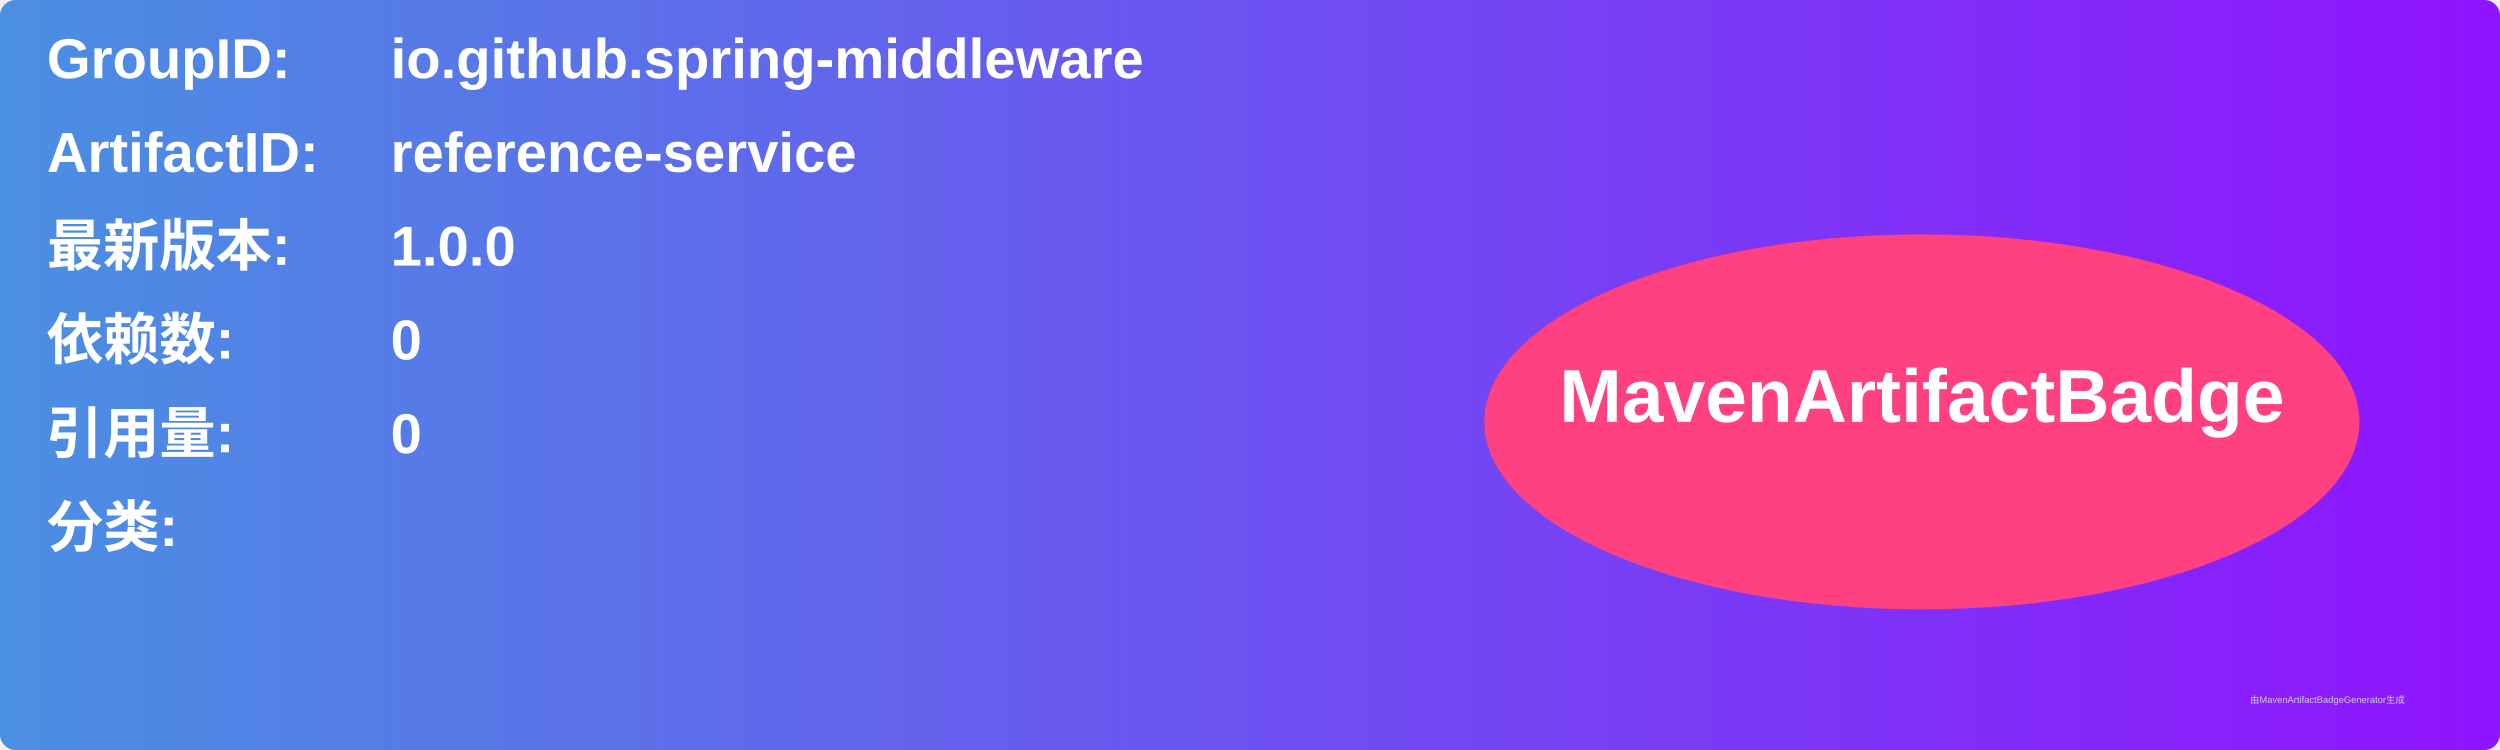
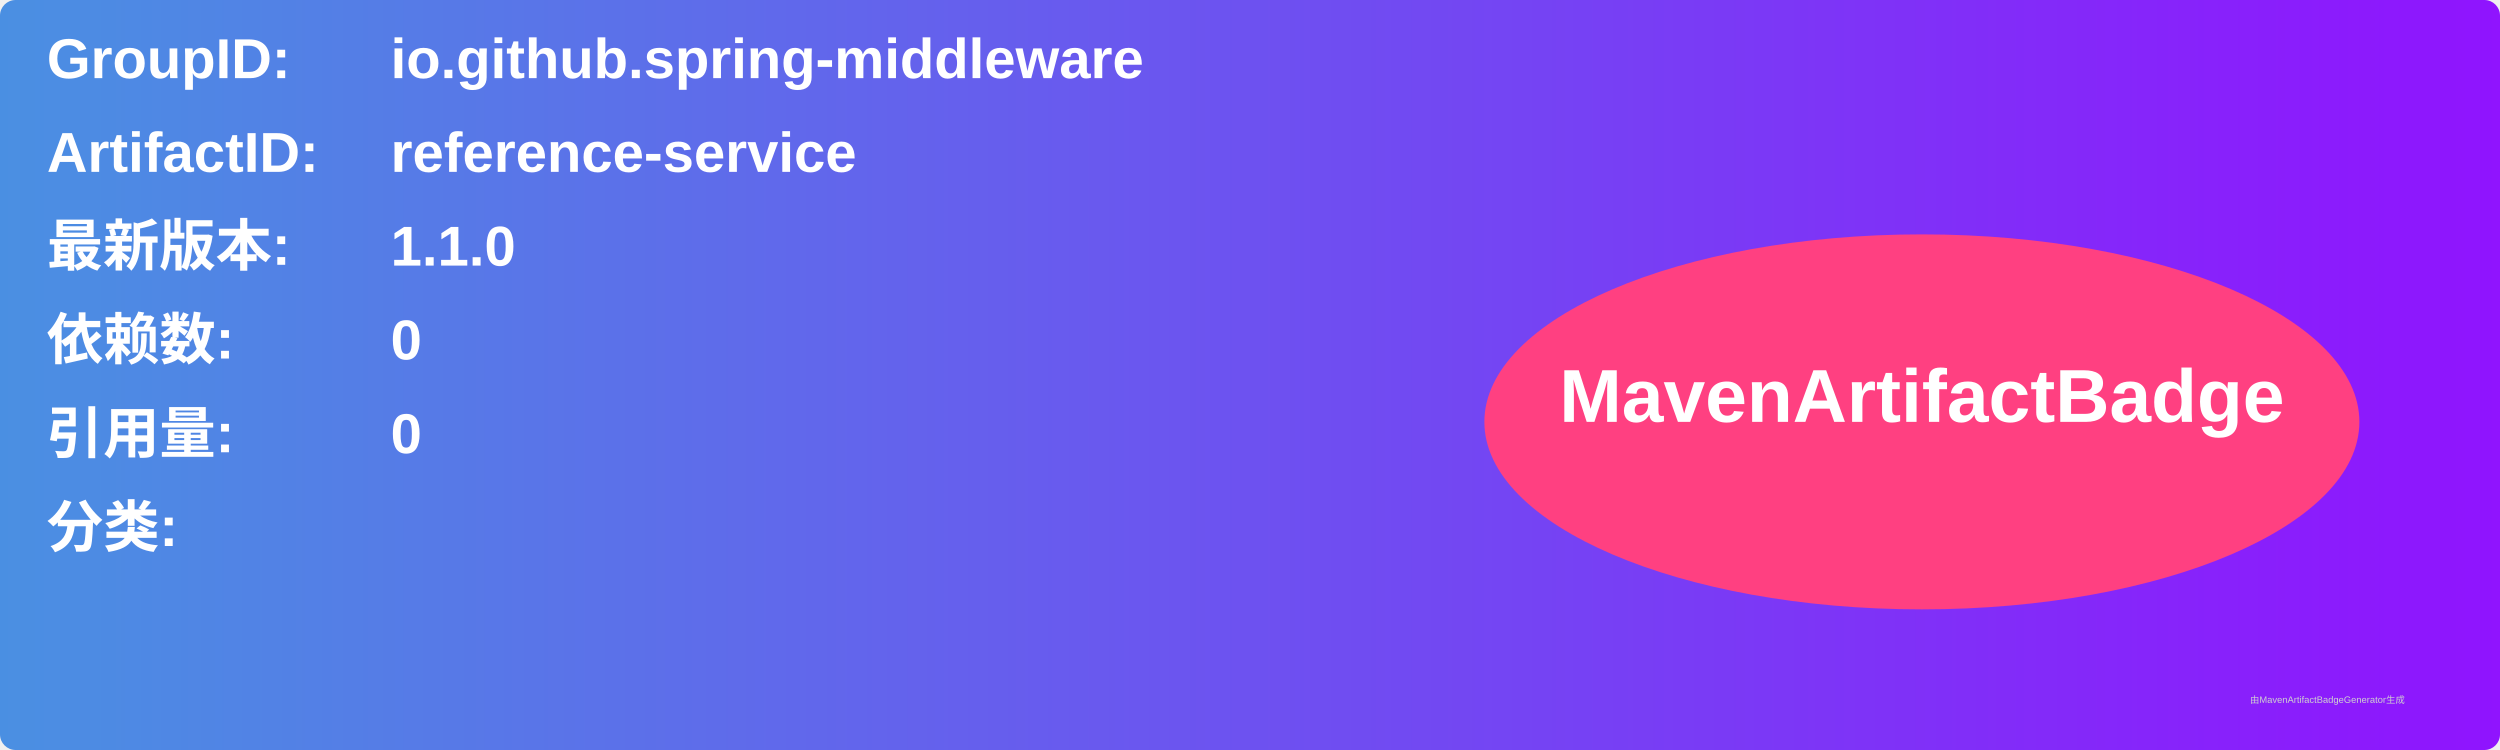
<svg xmlns="http://www.w3.org/2000/svg" width="800" height="240" viewBox="0 0 800 240">
  <linearGradient id="grad" x1="0%" y1="0%" x2="100%" y2="0%">
    <stop offset="0%" stop-color="#4a90e2" />
    <stop offset="100%" stop-color="#9013fe" />
  </linearGradient>
  <rect width="100%" height="100%" rx="5" ry="5" fill="url(#grad)" />
  <g transform="translate(15, 15)">
    <text x="0" y="10" font-family="Arial" font-size="18" fill="white" font-weight="bold" width="260">GroupID:</text>
    <text x="110" y="10" font-family="Arial" font-size="18" fill="white" font-weight="bold" width="460">io.github.spring-middleware</text>
    <text x="0" y="40" font-family="Arial" font-size="18" fill="white" font-weight="bold" width="260">ArtifactID:</text>
    <text x="110" y="40" font-family="Arial" font-size="18" fill="white" font-weight="bold" width="460">reference-service</text>
    <text x="0" y="70" font-family="Arial" font-size="18" fill="white" font-weight="bold">最新版本:</text>
    <text x="110" y="70" font-family="Arial" font-size="18" fill="white" font-weight="bold">
-       <tspan font-weight="bold">1.0.0</tspan>
+       <tspan font-weight="bold">1.1.0</tspan>
    </text>
    <text x="0" y="100" font-family="Arial" font-size="18" fill="white" font-weight="bold">依赖数: </text>
    <text x="110" y="100" font-family="Arial" font-size="18" fill="white">
      <tspan font-weight="bold">0</tspan>
    </text>
    <text x="0" y="130" font-family="Arial" font-size="18" fill="white" font-weight="bold">引用量: </text>
    <text x="110" y="130" font-family="Arial" font-size="18" fill="white">
      <tspan font-weight="bold">0</tspan>
    </text>
    <text x="0" y="160" font-family="Arial" font-size="18" fill="white" font-weight="bold">分类:</text>
    <text x="10" y="190" font-family="Arial" font-size="10" fill="white">
      <tspan font-weight="bold" />
    </text>
    <ellipse cx="600" cy="120" rx="140" ry="60" fill="#ff4081" />
    <text x="600" y="120" text-anchor="middle" font-family="Arial" font-size="24" fill="white" font-weight="bold">MavenArtifactBadge</text>
  </g>
  <text x="720" y="225" font-family="Arial" font-size="3" fill="#d0d0d0">由MavenArtifactBadgeGenerator生成</text>
</svg>
